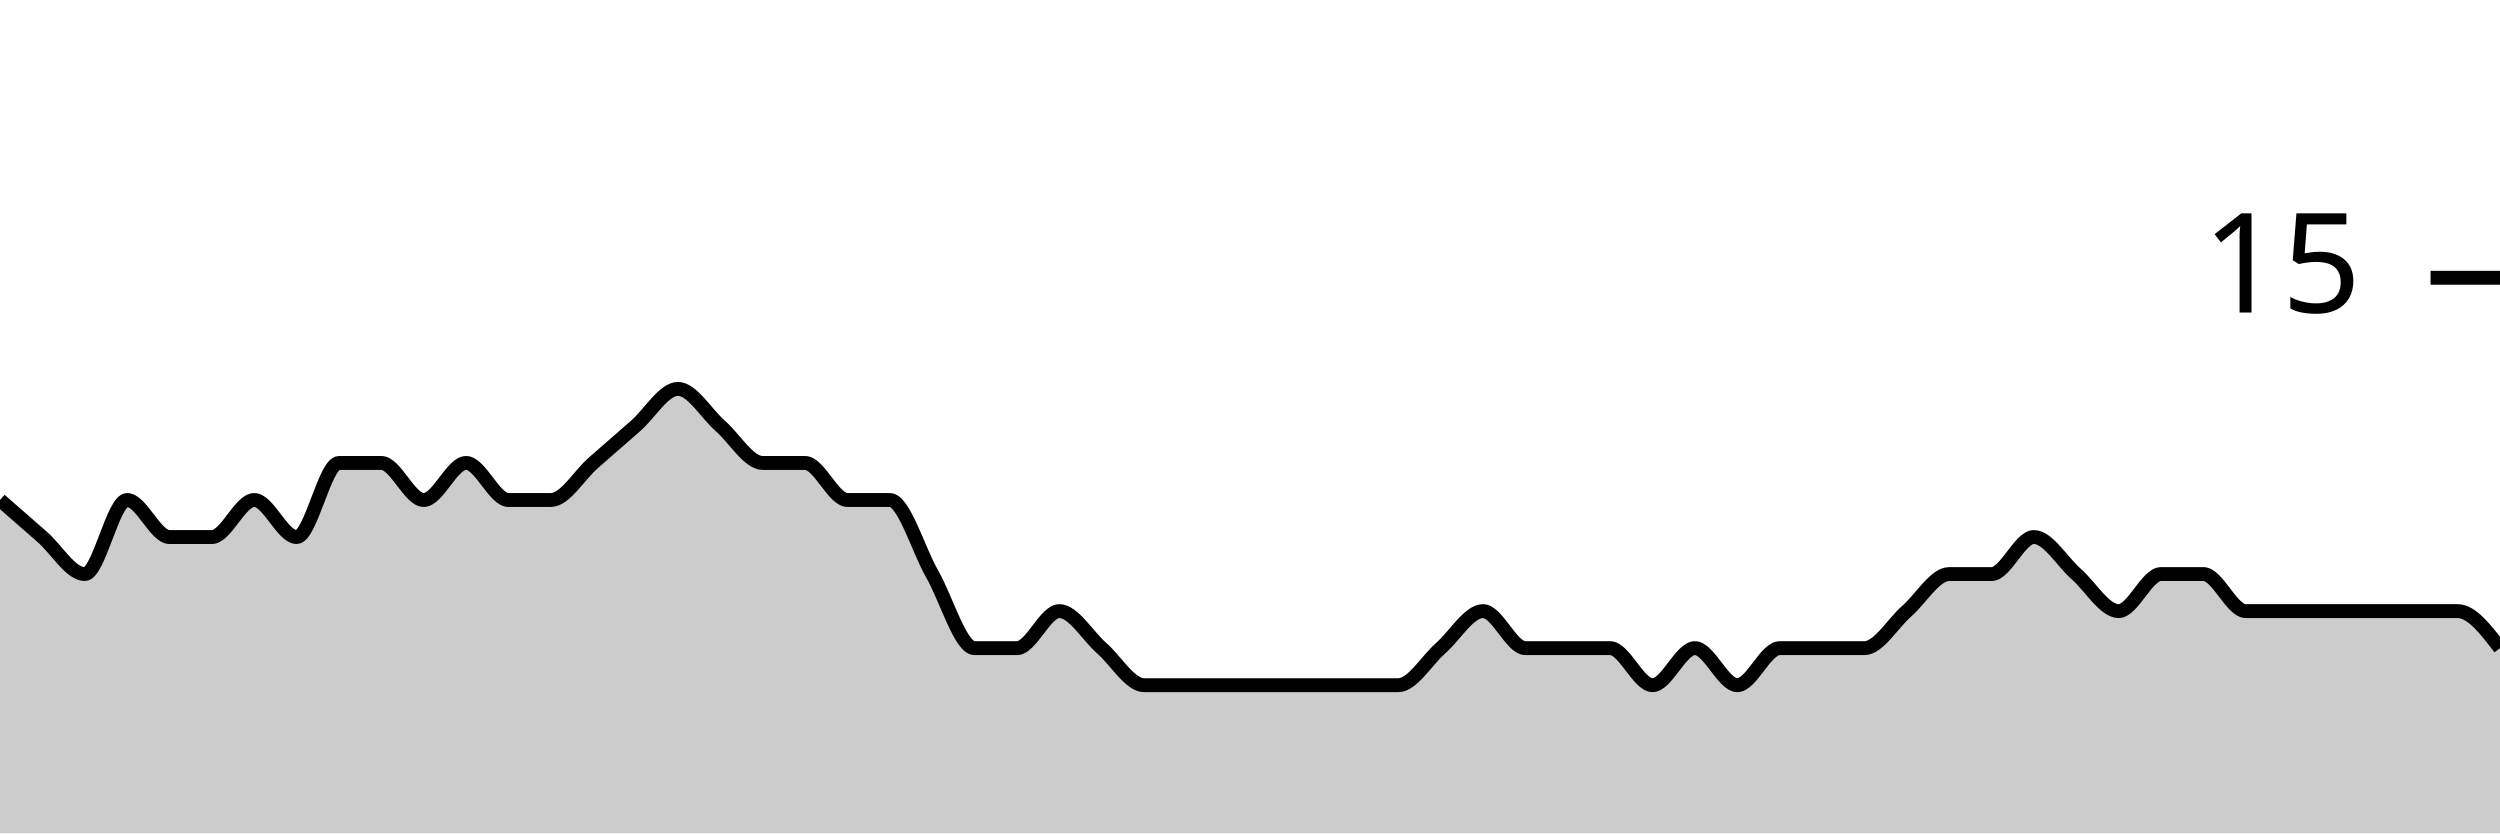
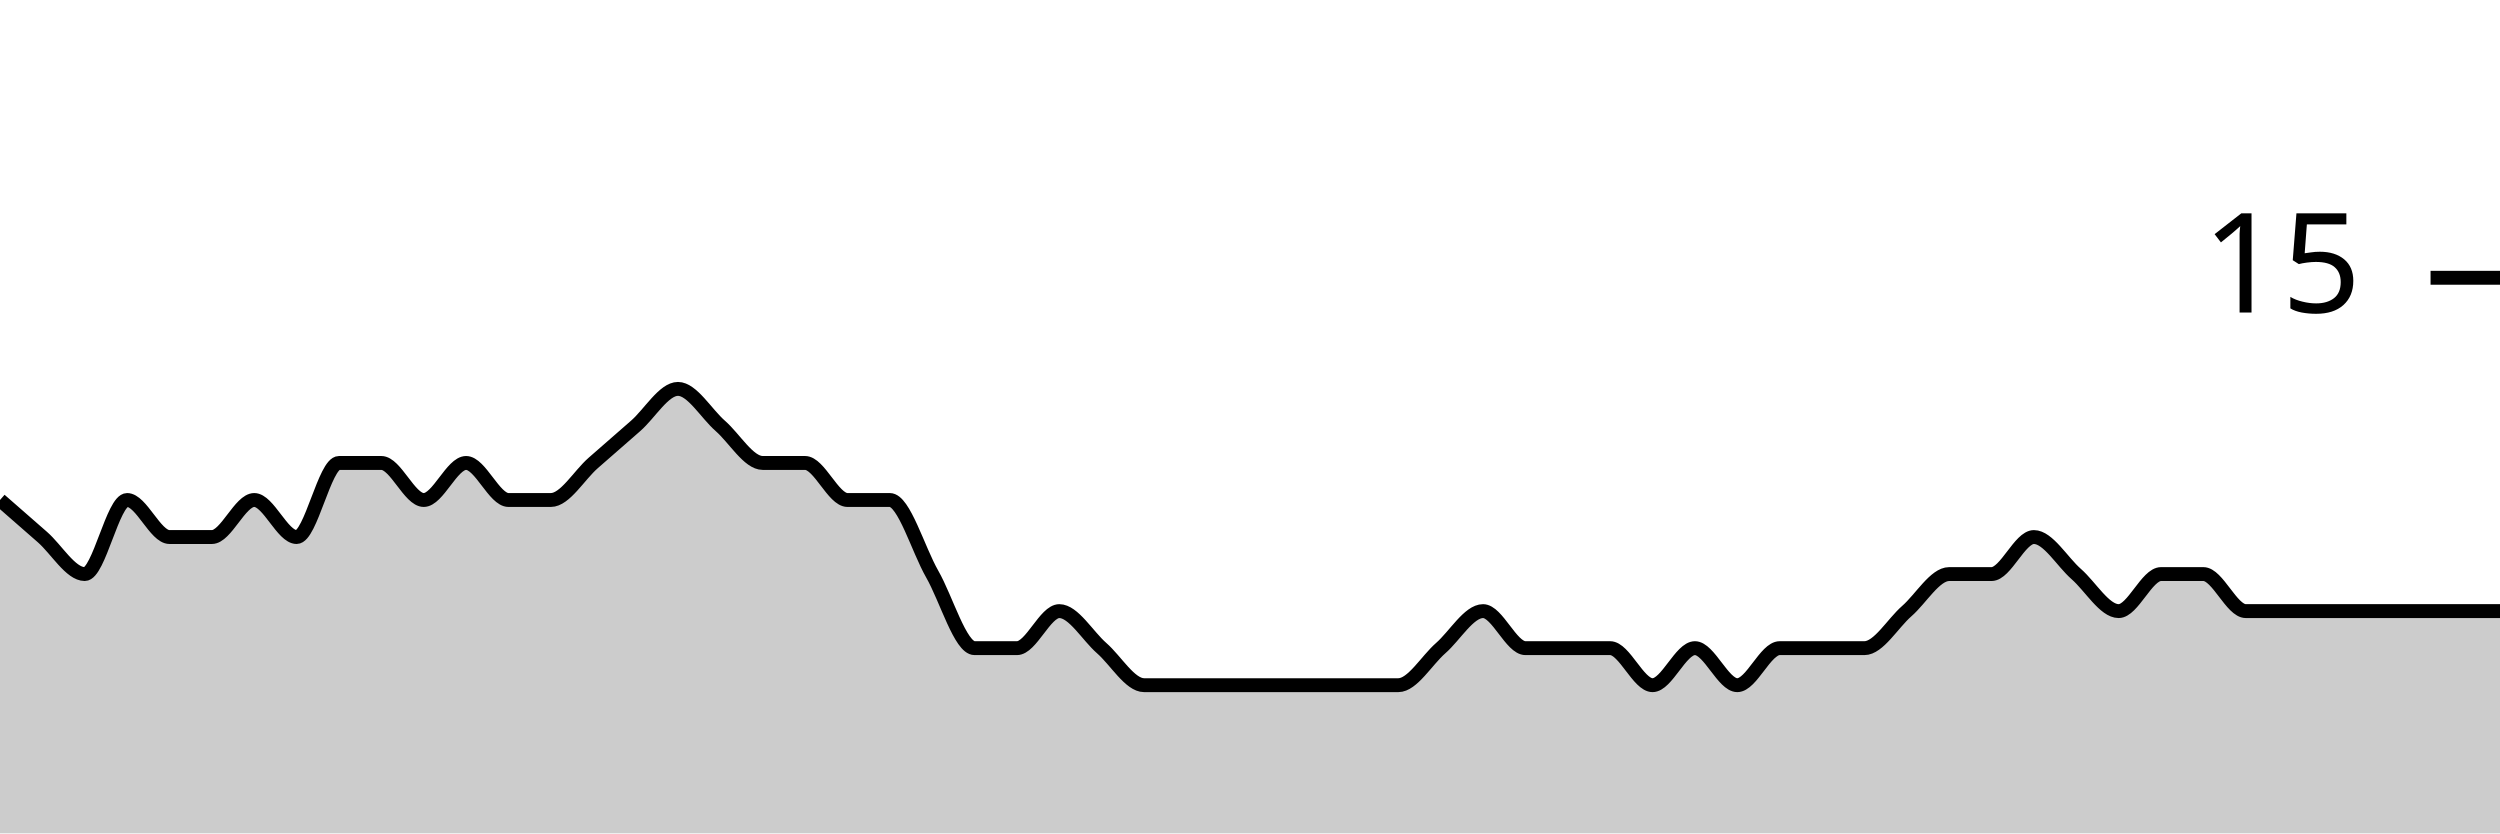
<svg xmlns="http://www.w3.org/2000/svg" viewBox="0 0 180 60">
  <g transform="translate(0,20)">
-     <path class="area" fill="rgba(0, 0, 0, 0.2)" d="M0,16C1.017,16.889,2.034,17.778,3.051,18.667C4.068,19.556,5.085,21.333,6.102,21.333C7.119,21.333,8.136,16,9.153,16C10.169,16,11.186,18.667,12.203,18.667C13.22,18.667,14.237,18.667,15.254,18.667C16.271,18.667,17.288,16,18.305,16C19.322,16,20.339,18.667,21.356,18.667C22.373,18.667,23.39,13.333,24.407,13.333C25.424,13.333,26.441,13.333,27.458,13.333C28.475,13.333,29.492,16,30.508,16C31.525,16,32.542,13.333,33.559,13.333C34.576,13.333,35.593,16,36.61,16C37.627,16,38.644,16,39.661,16C40.678,16,41.695,14.222,42.712,13.333C43.729,12.444,44.746,11.556,45.763,10.667C46.78,9.778,47.797,8,48.814,8C49.831,8,50.847,9.778,51.864,10.667C52.881,11.556,53.898,13.333,54.915,13.333C55.932,13.333,56.949,13.333,57.966,13.333C58.983,13.333,60,16,61.017,16C62.034,16,63.051,16,64.068,16C65.085,16,66.102,19.556,67.119,21.333C68.136,23.111,69.153,26.667,70.169,26.667C71.186,26.667,72.203,26.667,73.22,26.667C74.237,26.667,75.254,24,76.271,24C77.288,24,78.305,25.778,79.322,26.667C80.339,27.556,81.356,29.333,82.373,29.333C83.39,29.333,84.407,29.333,85.424,29.333C86.441,29.333,87.458,29.333,88.475,29.333C89.492,29.333,90.508,29.333,91.525,29.333C92.542,29.333,93.559,29.333,94.576,29.333C95.593,29.333,96.61,29.333,97.627,29.333C98.644,29.333,99.661,29.333,100.678,29.333C101.695,29.333,102.712,27.556,103.729,26.667C104.746,25.778,105.763,24,106.78,24C107.797,24,108.814,26.667,109.831,26.667C110.847,26.667,111.864,26.667,112.881,26.667C113.898,26.667,114.915,26.667,115.932,26.667C116.949,26.667,117.966,29.333,118.983,29.333C120,29.333,121.017,26.667,122.034,26.667C123.051,26.667,124.068,29.333,125.085,29.333C126.102,29.333,127.119,26.667,128.136,26.667C129.153,26.667,130.169,26.667,131.186,26.667C132.203,26.667,133.22,26.667,134.237,26.667C135.254,26.667,136.271,24.889,137.288,24C138.305,23.111,139.322,21.333,140.339,21.333C141.356,21.333,142.373,21.333,143.39,21.333C144.407,21.333,145.424,18.667,146.441,18.667C147.458,18.667,148.475,20.444,149.492,21.333C150.508,22.222,151.525,24,152.542,24C153.559,24,154.576,21.333,155.593,21.333C156.61,21.333,157.627,21.333,158.644,21.333C159.661,21.333,160.678,24,161.695,24C162.712,24,163.729,24,164.746,24C165.763,24,166.78,24,167.797,24C168.814,24,169.831,24,170.847,24C171.864,24,172.881,24,173.898,24C174.915,24,175.932,24,176.949,24C177.966,24,178.983,25.333,180,26.667L180,40C178.983,40,177.966,40,176.949,40C175.932,40,174.915,40,173.898,40C172.881,40,171.864,40,170.847,40C169.831,40,168.814,40,167.797,40C166.78,40,165.763,40,164.746,40C163.729,40,162.712,40,161.695,40C160.678,40,159.661,40,158.644,40C157.627,40,156.61,40,155.593,40C154.576,40,153.559,40,152.542,40C151.525,40,150.508,40,149.492,40C148.475,40,147.458,40,146.441,40C145.424,40,144.407,40,143.39,40C142.373,40,141.356,40,140.339,40C139.322,40,138.305,40,137.288,40C136.271,40,135.254,40,134.237,40C133.22,40,132.203,40,131.186,40C130.169,40,129.153,40,128.136,40C127.119,40,126.102,40,125.085,40C124.068,40,123.051,40,122.034,40C121.017,40,120,40,118.983,40C117.966,40,116.949,40,115.932,40C114.915,40,113.898,40,112.881,40C111.864,40,110.847,40,109.831,40C108.814,40,107.797,40,106.78,40C105.763,40,104.746,40,103.729,40C102.712,40,101.695,40,100.678,40C99.661,40,98.644,40,97.627,40C96.61,40,95.593,40,94.576,40C93.559,40,92.542,40,91.525,40C90.508,40,89.492,40,88.475,40C87.458,40,86.441,40,85.424,40C84.407,40,83.39,40,82.373,40C81.356,40,80.339,40,79.322,40C78.305,40,77.288,40,76.271,40C75.254,40,74.237,40,73.22,40C72.203,40,71.186,40,70.169,40C69.153,40,68.136,40,67.119,40C66.102,40,65.085,40,64.068,40C63.051,40,62.034,40,61.017,40C60,40,58.983,40,57.966,40C56.949,40,55.932,40,54.915,40C53.898,40,52.881,40,51.864,40C50.847,40,49.831,40,48.814,40C47.797,40,46.78,40,45.763,40C44.746,40,43.729,40,42.712,40C41.695,40,40.678,40,39.661,40C38.644,40,37.627,40,36.61,40C35.593,40,34.576,40,33.559,40C32.542,40,31.525,40,30.508,40C29.492,40,28.475,40,27.458,40C26.441,40,25.424,40,24.407,40C23.39,40,22.373,40,21.356,40C20.339,40,19.322,40,18.305,40C17.288,40,16.271,40,15.254,40C14.237,40,13.22,40,12.203,40C11.186,40,10.169,40,9.153,40C8.136,40,7.119,40,6.102,40C5.085,40,4.068,40,3.051,40C2.034,40,1.017,40,0,40Z" />
-     <path class="line" stroke="black" fill="none" d="M0,16C1.017,16.889,2.034,17.778,3.051,18.667C4.068,19.556,5.085,21.333,6.102,21.333C7.119,21.333,8.136,16,9.153,16C10.169,16,11.186,18.667,12.203,18.667C13.22,18.667,14.237,18.667,15.254,18.667C16.271,18.667,17.288,16,18.305,16C19.322,16,20.339,18.667,21.356,18.667C22.373,18.667,23.39,13.333,24.407,13.333C25.424,13.333,26.441,13.333,27.458,13.333C28.475,13.333,29.492,16,30.508,16C31.525,16,32.542,13.333,33.559,13.333C34.576,13.333,35.593,16,36.61,16C37.627,16,38.644,16,39.661,16C40.678,16,41.695,14.222,42.712,13.333C43.729,12.444,44.746,11.556,45.763,10.667C46.78,9.778,47.797,8,48.814,8C49.831,8,50.847,9.778,51.864,10.667C52.881,11.556,53.898,13.333,54.915,13.333C55.932,13.333,56.949,13.333,57.966,13.333C58.983,13.333,60,16,61.017,16C62.034,16,63.051,16,64.068,16C65.085,16,66.102,19.556,67.119,21.333C68.136,23.111,69.153,26.667,70.169,26.667C71.186,26.667,72.203,26.667,73.22,26.667C74.237,26.667,75.254,24,76.271,24C77.288,24,78.305,25.778,79.322,26.667C80.339,27.556,81.356,29.333,82.373,29.333C83.39,29.333,84.407,29.333,85.424,29.333C86.441,29.333,87.458,29.333,88.475,29.333C89.492,29.333,90.508,29.333,91.525,29.333C92.542,29.333,93.559,29.333,94.576,29.333C95.593,29.333,96.61,29.333,97.627,29.333C98.644,29.333,99.661,29.333,100.678,29.333C101.695,29.333,102.712,27.556,103.729,26.667C104.746,25.778,105.763,24,106.78,24C107.797,24,108.814,26.667,109.831,26.667C110.847,26.667,111.864,26.667,112.881,26.667C113.898,26.667,114.915,26.667,115.932,26.667C116.949,26.667,117.966,29.333,118.983,29.333C120,29.333,121.017,26.667,122.034,26.667C123.051,26.667,124.068,29.333,125.085,29.333C126.102,29.333,127.119,26.667,128.136,26.667C129.153,26.667,130.169,26.667,131.186,26.667C132.203,26.667,133.22,26.667,134.237,26.667C135.254,26.667,136.271,24.889,137.288,24C138.305,23.111,139.322,21.333,140.339,21.333C141.356,21.333,142.373,21.333,143.39,21.333C144.407,21.333,145.424,18.667,146.441,18.667C147.458,18.667,148.475,20.444,149.492,21.333C150.508,22.222,151.525,24,152.542,24C153.559,24,154.576,21.333,155.593,21.333C156.61,21.333,157.627,21.333,158.644,21.333C159.661,21.333,160.678,24,161.695,24C162.712,24,163.729,24,164.746,24C165.763,24,166.78,24,167.797,24C168.814,24,169.831,24,170.847,24C171.864,24,172.881,24,173.898,24C174.915,24,175.932,24,176.949,24C177.966,24,178.983,25.333,180,26.667" />
+     <path class="area" fill="rgba(0, 0, 0, 0.2)" d="M0,16C1.017,16.889,2.034,17.778,3.051,18.667C4.068,19.556,5.085,21.333,6.102,21.333C7.119,21.333,8.136,16,9.153,16C10.169,16,11.186,18.667,12.203,18.667C13.22,18.667,14.237,18.667,15.254,18.667C16.271,18.667,17.288,16,18.305,16C19.322,16,20.339,18.667,21.356,18.667C22.373,18.667,23.39,13.333,24.407,13.333C25.424,13.333,26.441,13.333,27.458,13.333C28.475,13.333,29.492,16,30.508,16C31.525,16,32.542,13.333,33.559,13.333C34.576,13.333,35.593,16,36.61,16C37.627,16,38.644,16,39.661,16C40.678,16,41.695,14.222,42.712,13.333C43.729,12.444,44.746,11.556,45.763,10.667C46.78,9.778,47.797,8,48.814,8C49.831,8,50.847,9.778,51.864,10.667C52.881,11.556,53.898,13.333,54.915,13.333C55.932,13.333,56.949,13.333,57.966,13.333C58.983,13.333,60,16,61.017,16C62.034,16,63.051,16,64.068,16C65.085,16,66.102,19.556,67.119,21.333C68.136,23.111,69.153,26.667,70.169,26.667C71.186,26.667,72.203,26.667,73.22,26.667C74.237,26.667,75.254,24,76.271,24C77.288,24,78.305,25.778,79.322,26.667C80.339,27.556,81.356,29.333,82.373,29.333C83.39,29.333,84.407,29.333,85.424,29.333C86.441,29.333,87.458,29.333,88.475,29.333C89.492,29.333,90.508,29.333,91.525,29.333C92.542,29.333,93.559,29.333,94.576,29.333C95.593,29.333,96.61,29.333,97.627,29.333C98.644,29.333,99.661,29.333,100.678,29.333C101.695,29.333,102.712,27.556,103.729,26.667C104.746,25.778,105.763,24,106.78,24C107.797,24,108.814,26.667,109.831,26.667C110.847,26.667,111.864,26.667,112.881,26.667C113.898,26.667,114.915,26.667,115.932,26.667C116.949,26.667,117.966,29.333,118.983,29.333C120,29.333,121.017,26.667,122.034,26.667C123.051,26.667,124.068,29.333,125.085,29.333C126.102,29.333,127.119,26.667,128.136,26.667C129.153,26.667,130.169,26.667,131.186,26.667C132.203,26.667,133.22,26.667,134.237,26.667C135.254,26.667,136.271,24.889,137.288,24C138.305,23.111,139.322,21.333,140.339,21.333C141.356,21.333,142.373,21.333,143.39,21.333C144.407,21.333,145.424,18.667,146.441,18.667C147.458,18.667,148.475,20.444,149.492,21.333C150.508,22.222,151.525,24,152.542,24C153.559,24,154.576,21.333,155.593,21.333C156.61,21.333,157.627,21.333,158.644,21.333C159.661,21.333,160.678,24,161.695,24C162.712,24,163.729,24,164.746,24C165.763,24,166.78,24,167.797,24C168.814,24,169.831,24,170.847,24C171.864,24,172.881,24,173.898,24C174.915,24,175.932,24,176.949,24C177.966,24,178.983,24,180,24L180,40C178.983,40,177.966,40,176.949,40C175.932,40,174.915,40,173.898,40C172.881,40,171.864,40,170.847,40C169.831,40,168.814,40,167.797,40C166.78,40,165.763,40,164.746,40C163.729,40,162.712,40,161.695,40C160.678,40,159.661,40,158.644,40C157.627,40,156.61,40,155.593,40C154.576,40,153.559,40,152.542,40C151.525,40,150.508,40,149.492,40C148.475,40,147.458,40,146.441,40C145.424,40,144.407,40,143.39,40C142.373,40,141.356,40,140.339,40C139.322,40,138.305,40,137.288,40C136.271,40,135.254,40,134.237,40C133.22,40,132.203,40,131.186,40C130.169,40,129.153,40,128.136,40C127.119,40,126.102,40,125.085,40C124.068,40,123.051,40,122.034,40C121.017,40,120,40,118.983,40C117.966,40,116.949,40,115.932,40C114.915,40,113.898,40,112.881,40C111.864,40,110.847,40,109.831,40C108.814,40,107.797,40,106.78,40C105.763,40,104.746,40,103.729,40C102.712,40,101.695,40,100.678,40C99.661,40,98.644,40,97.627,40C96.61,40,95.593,40,94.576,40C93.559,40,92.542,40,91.525,40C90.508,40,89.492,40,88.475,40C87.458,40,86.441,40,85.424,40C84.407,40,83.39,40,82.373,40C81.356,40,80.339,40,79.322,40C78.305,40,77.288,40,76.271,40C75.254,40,74.237,40,73.22,40C72.203,40,71.186,40,70.169,40C69.153,40,68.136,40,67.119,40C66.102,40,65.085,40,64.068,40C63.051,40,62.034,40,61.017,40C60,40,58.983,40,57.966,40C56.949,40,55.932,40,54.915,40C53.898,40,52.881,40,51.864,40C50.847,40,49.831,40,48.814,40C47.797,40,46.78,40,45.763,40C44.746,40,43.729,40,42.712,40C41.695,40,40.678,40,39.661,40C38.644,40,37.627,40,36.61,40C35.593,40,34.576,40,33.559,40C32.542,40,31.525,40,30.508,40C29.492,40,28.475,40,27.458,40C26.441,40,25.424,40,24.407,40C23.39,40,22.373,40,21.356,40C20.339,40,19.322,40,18.305,40C17.288,40,16.271,40,15.254,40C14.237,40,13.22,40,12.203,40C11.186,40,10.169,40,9.153,40C8.136,40,7.119,40,6.102,40C5.085,40,4.068,40,3.051,40C2.034,40,1.017,40,0,40Z" />
+     <path class="line" stroke="black" fill="none" d="M0,16C1.017,16.889,2.034,17.778,3.051,18.667C4.068,19.556,5.085,21.333,6.102,21.333C7.119,21.333,8.136,16,9.153,16C10.169,16,11.186,18.667,12.203,18.667C13.22,18.667,14.237,18.667,15.254,18.667C16.271,18.667,17.288,16,18.305,16C19.322,16,20.339,18.667,21.356,18.667C22.373,18.667,23.39,13.333,24.407,13.333C25.424,13.333,26.441,13.333,27.458,13.333C28.475,13.333,29.492,16,30.508,16C31.525,16,32.542,13.333,33.559,13.333C34.576,13.333,35.593,16,36.61,16C37.627,16,38.644,16,39.661,16C40.678,16,41.695,14.222,42.712,13.333C43.729,12.444,44.746,11.556,45.763,10.667C46.78,9.778,47.797,8,48.814,8C49.831,8,50.847,9.778,51.864,10.667C52.881,11.556,53.898,13.333,54.915,13.333C55.932,13.333,56.949,13.333,57.966,13.333C58.983,13.333,60,16,61.017,16C62.034,16,63.051,16,64.068,16C65.085,16,66.102,19.556,67.119,21.333C68.136,23.111,69.153,26.667,70.169,26.667C71.186,26.667,72.203,26.667,73.22,26.667C74.237,26.667,75.254,24,76.271,24C77.288,24,78.305,25.778,79.322,26.667C80.339,27.556,81.356,29.333,82.373,29.333C83.39,29.333,84.407,29.333,85.424,29.333C86.441,29.333,87.458,29.333,88.475,29.333C89.492,29.333,90.508,29.333,91.525,29.333C92.542,29.333,93.559,29.333,94.576,29.333C95.593,29.333,96.61,29.333,97.627,29.333C98.644,29.333,99.661,29.333,100.678,29.333C101.695,29.333,102.712,27.556,103.729,26.667C104.746,25.778,105.763,24,106.78,24C107.797,24,108.814,26.667,109.831,26.667C110.847,26.667,111.864,26.667,112.881,26.667C113.898,26.667,114.915,26.667,115.932,26.667C116.949,26.667,117.966,29.333,118.983,29.333C120,29.333,121.017,26.667,122.034,26.667C123.051,26.667,124.068,29.333,125.085,29.333C126.102,29.333,127.119,26.667,128.136,26.667C129.153,26.667,130.169,26.667,131.186,26.667C132.203,26.667,133.22,26.667,134.237,26.667C135.254,26.667,136.271,24.889,137.288,24C138.305,23.111,139.322,21.333,140.339,21.333C141.356,21.333,142.373,21.333,143.39,21.333C144.407,21.333,145.424,18.667,146.441,18.667C147.458,18.667,148.475,20.444,149.492,21.333C150.508,22.222,151.525,24,152.542,24C153.559,24,154.576,21.333,155.593,21.333C156.61,21.333,157.627,21.333,158.644,21.333C159.661,21.333,160.678,24,161.695,24C162.712,24,163.729,24,164.746,24C165.763,24,166.78,24,167.797,24C168.814,24,169.831,24,170.847,24C171.864,24,172.881,24,173.898,24C174.915,24,175.932,24,176.949,24C177.966,24,178.983,24,180,24" />
    <path class="axis-ceiling" stroke-width="1" stroke="black" fill="none" d="M175,0L180,0" />
    <text class="axis-ceiling-label" font-family="sans-serif" text-anchor="end" font-size="10px" x="170" y="2.5">15</text>
  </g>
</svg>
